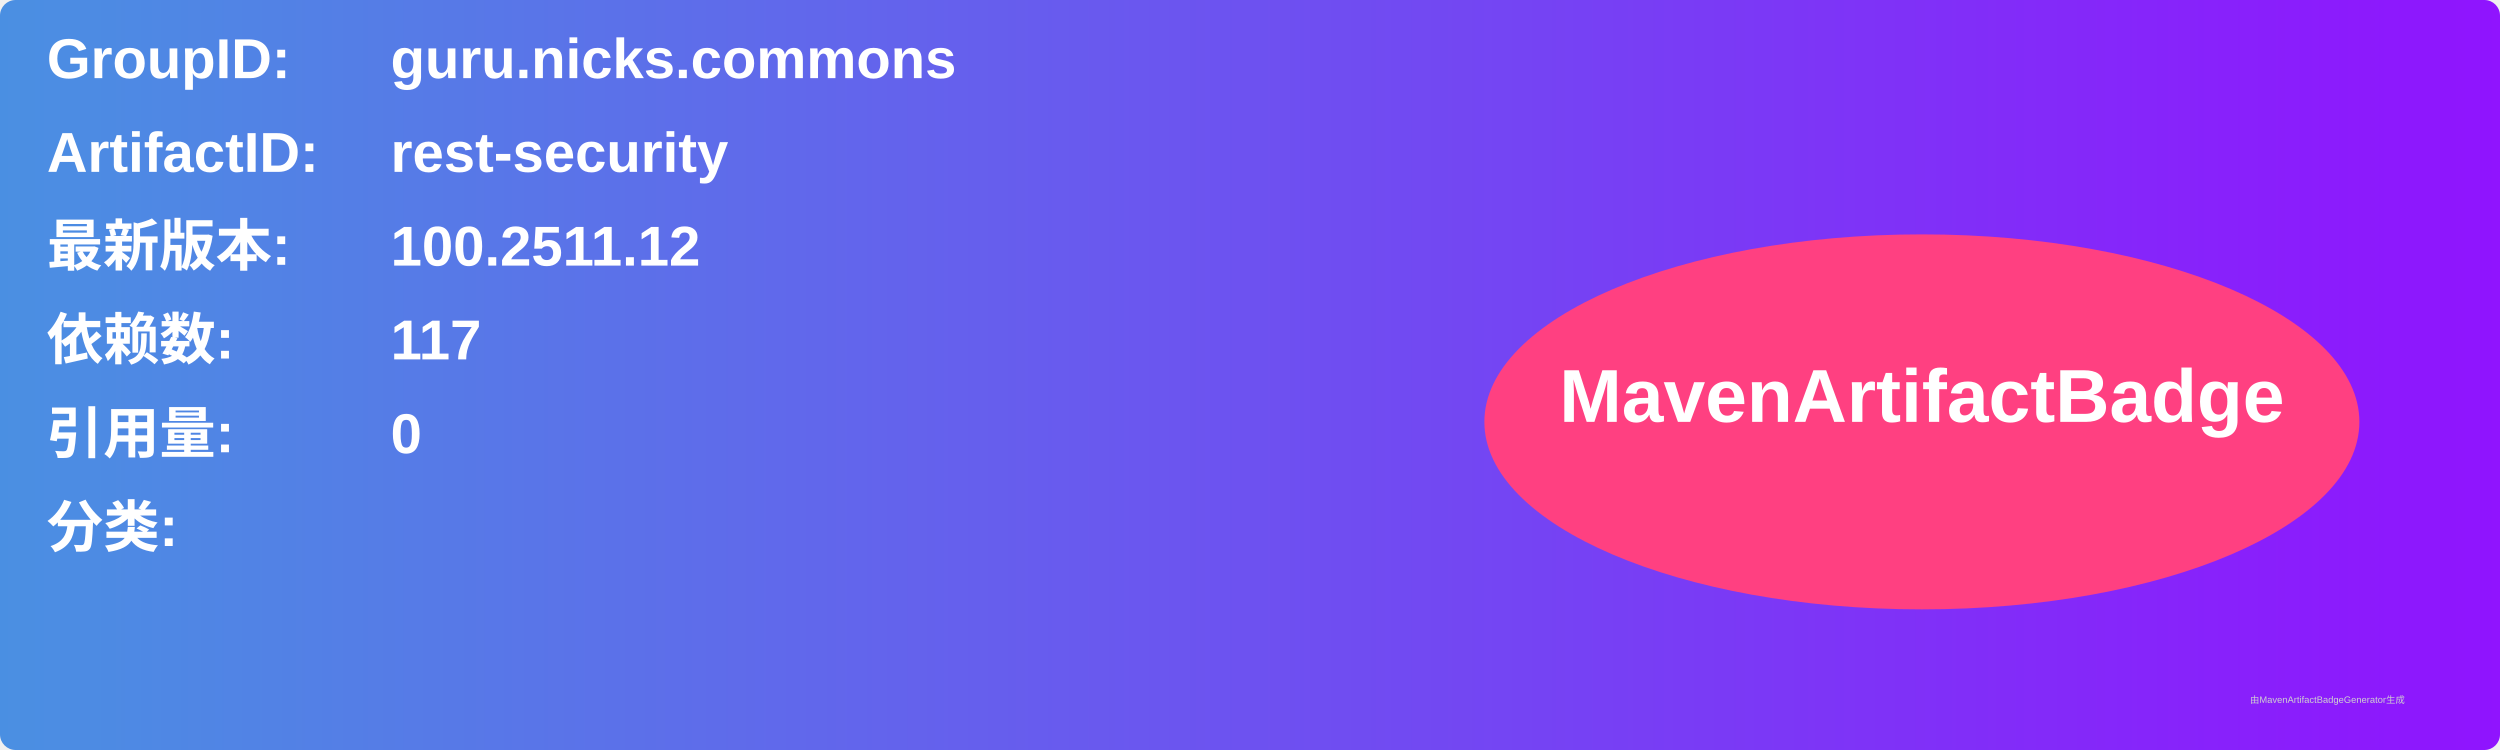
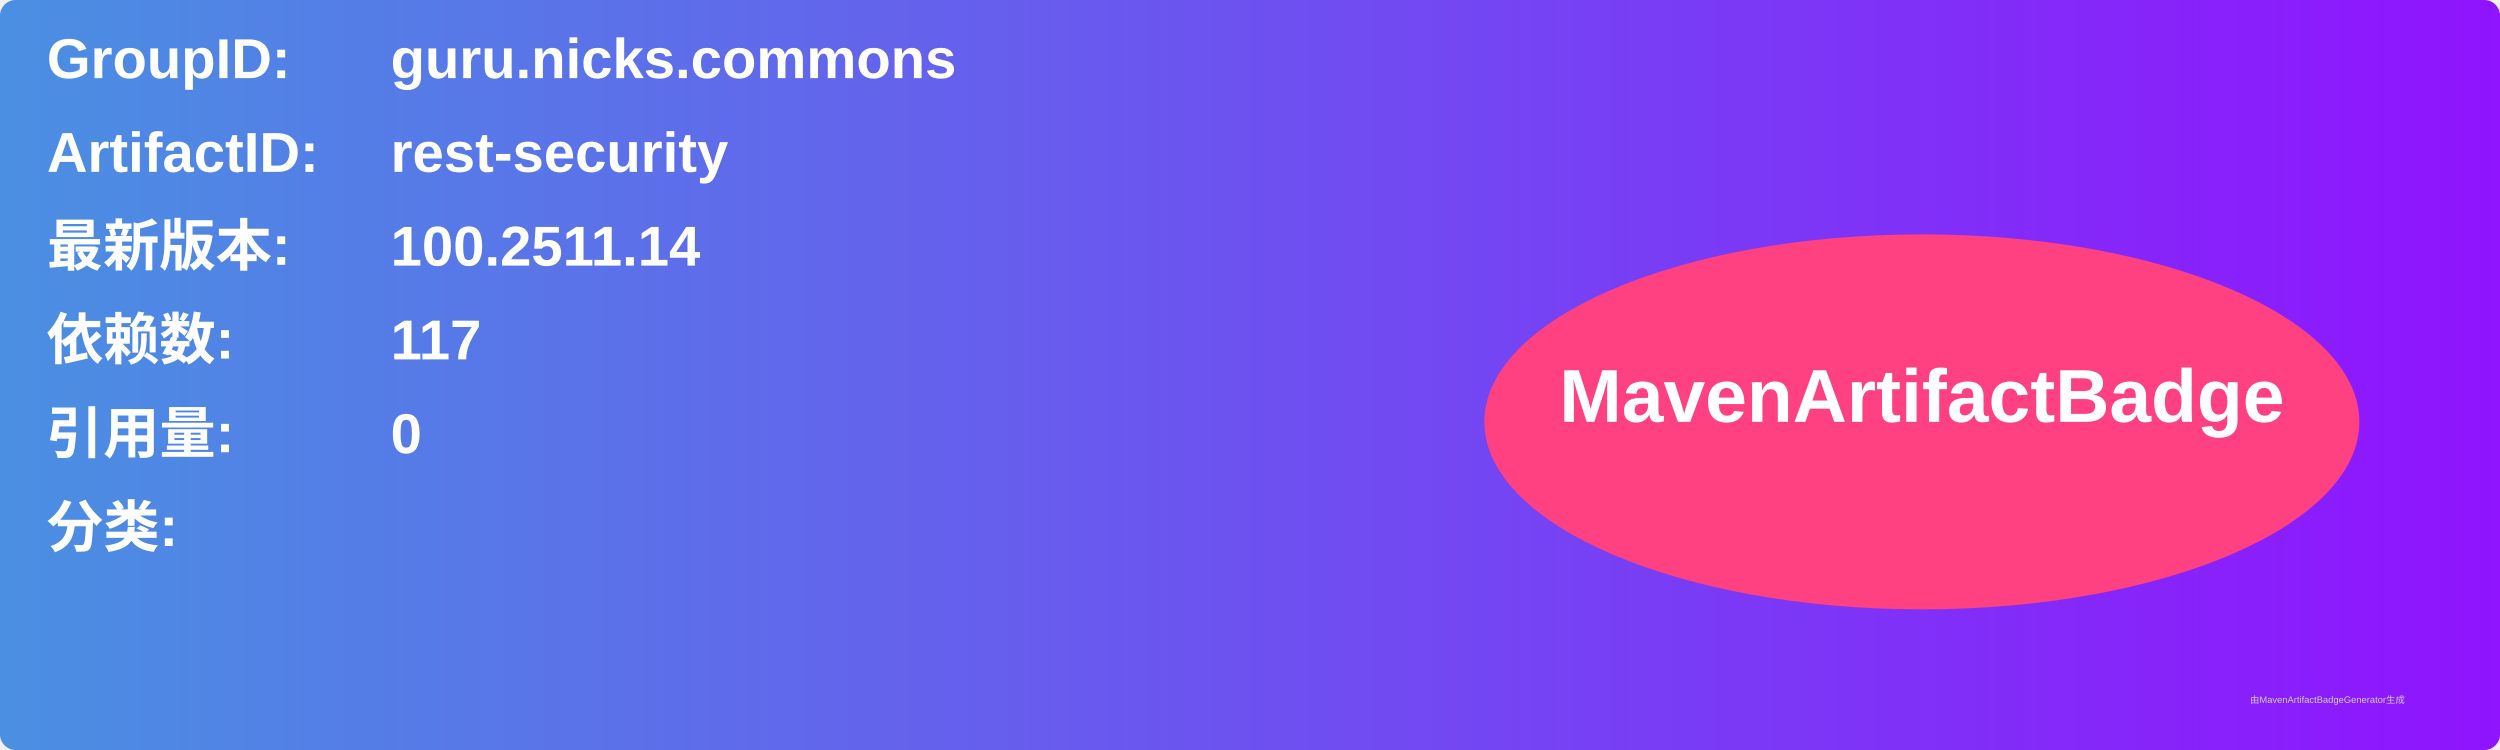
<svg xmlns="http://www.w3.org/2000/svg" width="800" height="240" viewBox="0 0 800 240">
  <linearGradient id="grad" x1="0%" y1="0%" x2="100%" y2="0%">
    <stop offset="0%" stop-color="#4a90e2" />
    <stop offset="100%" stop-color="#9013fe" />
  </linearGradient>
  <rect width="100%" height="100%" rx="5" ry="5" fill="url(#grad)" />
  <g transform="translate(15, 15)">
    <text x="0" y="10" font-family="Arial" font-size="18" fill="white" font-weight="bold" width="260">GroupID:</text>
    <text x="110" y="10" font-family="Arial" font-size="18" fill="white" font-weight="bold" width="460">guru.nicks.commons</text>
    <text x="0" y="40" font-family="Arial" font-size="18" fill="white" font-weight="bold" width="260">ArtifactID:</text>
    <text x="110" y="40" font-family="Arial" font-size="18" fill="white" font-weight="bold" width="460">rest-security</text>
    <text x="0" y="70" font-family="Arial" font-size="18" fill="white" font-weight="bold">最新版本:</text>
    <text x="110" y="70" font-family="Arial" font-size="18" fill="white" font-weight="bold">
-       <tspan font-weight="bold">100.2511.12</tspan>
+       <tspan font-weight="bold">100.2511.14</tspan>
    </text>
    <text x="0" y="100" font-family="Arial" font-size="18" fill="white" font-weight="bold">依赖数: </text>
    <text x="110" y="100" font-family="Arial" font-size="18" fill="white">
      <tspan font-weight="bold">117</tspan>
    </text>
    <text x="0" y="130" font-family="Arial" font-size="18" fill="white" font-weight="bold">引用量: </text>
    <text x="110" y="130" font-family="Arial" font-size="18" fill="white">
      <tspan font-weight="bold">0</tspan>
    </text>
    <text x="0" y="160" font-family="Arial" font-size="18" fill="white" font-weight="bold">分类:</text>
    <text x="10" y="190" font-family="Arial" font-size="10" fill="white">
      <tspan font-weight="bold" />
    </text>
    <ellipse cx="600" cy="120" rx="140" ry="60" fill="#ff4081" />
    <text x="600" y="120" text-anchor="middle" font-family="Arial" font-size="24" fill="white" font-weight="bold">MavenArtifactBadge</text>
  </g>
  <text x="720" y="225" font-family="Arial" font-size="3" fill="#d0d0d0">由MavenArtifactBadgeGenerator生成</text>
</svg>
